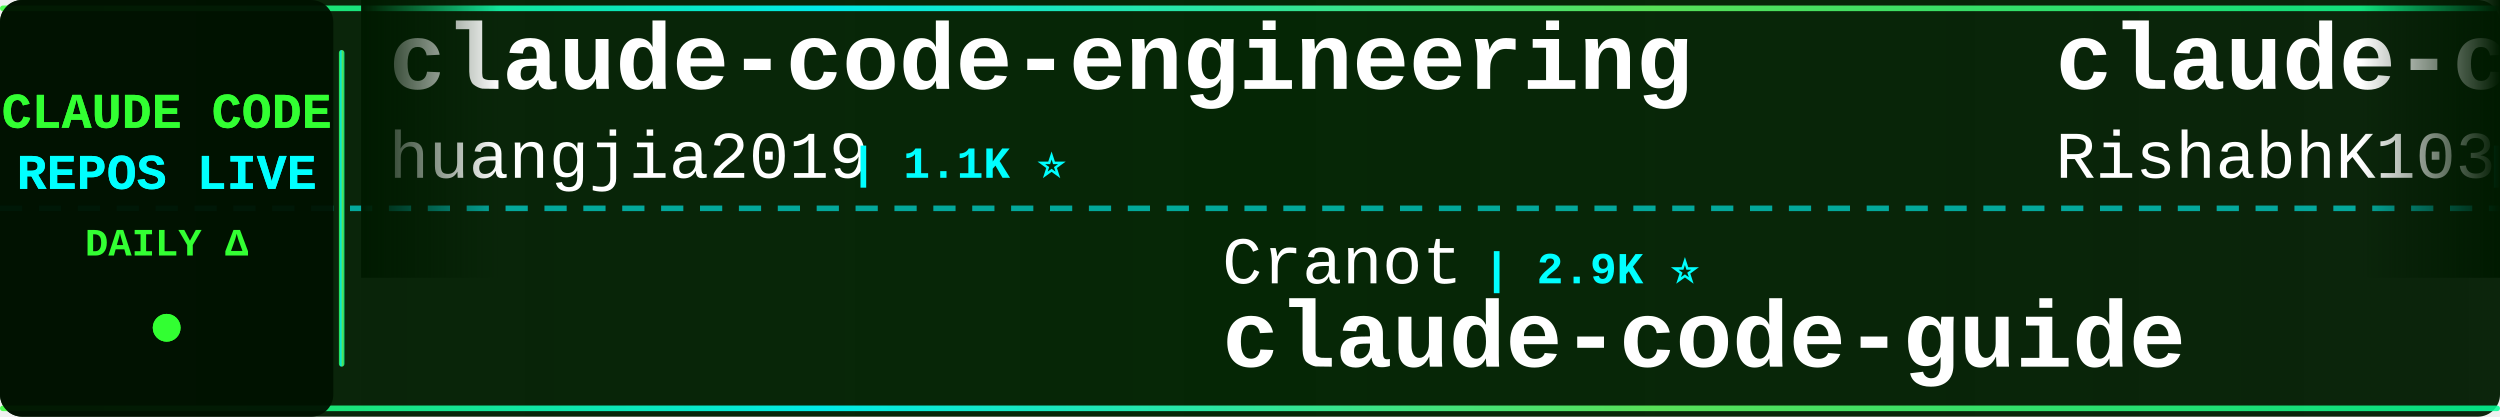
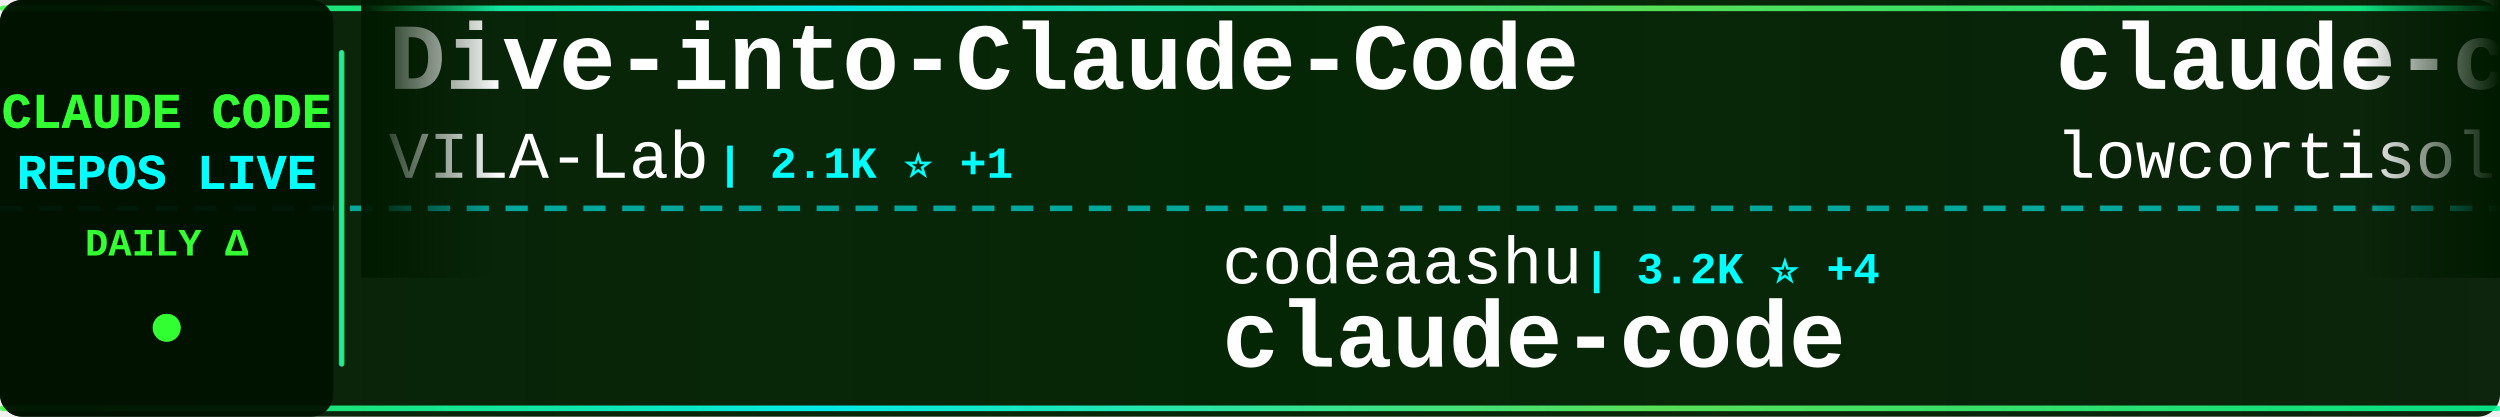
<svg xmlns="http://www.w3.org/2000/svg" width="900" height="150">
  <defs>
    <linearGradient id="tickerBg" x1="0%" y1="0%" x2="100%" y2="0%">
      <stop offset="0%" style="stop-color:#001a00;stop-opacity:0.95" />
      <stop offset="50%" style="stop-color:#002200;stop-opacity:0.98" />
      <stop offset="100%" style="stop-color:#001a00;stop-opacity:0.95" />
    </linearGradient>
    <linearGradient id="borderGrad" x1="0%" y1="0%" x2="100%" y2="0%">
      <stop offset="0%" style="stop-color:#33ff33;stop-opacity:0.85">
        <animate attributeName="stop-opacity" values="0.85;1;0.85" dur="2s" repeatCount="indefinite" />
      </stop>
      <stop offset="33%" style="stop-color:#00ffff;stop-opacity:0.9">
        <animate attributeName="stop-opacity" values="0.9;1;0.9" dur="2.2s" repeatCount="indefinite" />
      </stop>
      <stop offset="66%" style="stop-color:#66ff66;stop-opacity:0.85">
        <animate attributeName="stop-opacity" values="0.85;1;0.85" dur="1.8s" repeatCount="indefinite" />
      </stop>
      <stop offset="100%" style="stop-color:#00ff99;stop-opacity:0.85">
        <animate attributeName="stop-opacity" values="0.85;1;0.85" dur="2s" repeatCount="indefinite" />
      </stop>
    </linearGradient>
    <filter id="textGlow">
      <feGaussianBlur stdDeviation="0.1" result="coloredBlur" />
      <feMerge>
        <feMergeNode in="coloredBlur" />
        <feMergeNode in="SourceGraphic" />
      </feMerge>
    </filter>
    <filter id="metricGlow">
      <feGaussianBlur stdDeviation="0.2" result="coloredBlur" />
      <feMerge>
        <feMergeNode in="coloredBlur" />
        <feMergeNode in="SourceGraphic" />
      </feMerge>
    </filter>
    <linearGradient id="leftFade" x1="0%" y1="0%" x2="100%" y2="0%">
      <stop offset="0%" style="stop-color:#001a00;stop-opacity:1" />
      <stop offset="100%" style="stop-color:#001a00;stop-opacity:0" />
    </linearGradient>
    <linearGradient id="rightFade" x1="0%" y1="0%" x2="100%" y2="0%">
      <stop offset="0%" style="stop-color:#001a00;stop-opacity:0" />
      <stop offset="100%" style="stop-color:#001a00;stop-opacity:1" />
    </linearGradient>
  </defs>
  <rect width="900" height="150" fill="url(#tickerBg)" rx="8" />
  <rect x="0" y="2" width="900" height="2" fill="url(#borderGrad)" rx="1" />
  <rect x="0" y="146" width="900" height="2" fill="url(#borderGrad)" rx="1" />
  <line x1="0" y1="75" x2="900" y2="75" stroke="#00ffff" stroke-width="2" stroke-dasharray="8 6" opacity="0.6" />
  <rect x="0" y="0" width="120" height="150" fill="#001100" opacity="0.95" rx="8" />
  <text x="60" y="46" font-family="'Courier New', monospace" font-size="18" font-weight="bold" fill="#33ff33" text-anchor="middle" filter="url(#textGlow)">
    CLAUDE CODE
  </text>
  <text x="60" y="68" font-family="'Courier New', monospace" font-size="18" font-weight="bold" fill="#00ffff" text-anchor="middle" filter="url(#textGlow)">
    REPOS LIVE
  </text>
  <text x="60" y="92" font-family="'Courier New', monospace" font-size="14" font-weight="bold" fill="#33ff33" text-anchor="middle">
    DAILY Δ
  </text>
  <circle cx="60" cy="118" r="5" fill="#33ff33" filter="url(#metricGlow)">
    <animate attributeName="r" values="4;6;4" dur="1.5s" repeatCount="indefinite" />
    <animate attributeName="opacity" values="0.6;1;0.6" dur="1.5s" repeatCount="indefinite" />
  </circle>
  <rect x="122" y="18" width="2" height="114" fill="url(#borderGrad)" rx="1" />
  <clipPath id="tickerClip">
    <rect x="130" y="0" width="770" height="150" />
  </clipPath>
  <g clip-path="url(#tickerClip)">
    <g id="tickerItems">
      <animateTransform attributeName="transform" attributeType="XML" type="translate" from="0 0" to="-3000 0" dur="54s" repeatCount="indefinite" />
      <g transform="translate(0, 0)">
-         <text x="140" y="32" font-family="'Courier New', monospace" font-size="34" font-weight="bold" fill="#ffffff">claude-code-engineering</text>
-         <text x="140" y="64" font-family="'Courier New', monospace" font-size="24" font-weight="normal" fill="#ffffff" opacity="1.0">huangjia2019</text>
-         <text x="306" y="64" font-family="'Courier New', monospace" font-size="16" font-weight="bold" fill="#00ffff"> | 1.1K ⭐</text>
+         <text x="140" y="32" font-family="'Courier New', monospace" font-size="34" font-weight="bold" fill="#ffffff">Dive-into-Claude-Code</text>
+         <text x="140" y="64" font-family="'Courier New', monospace" font-size="24" font-weight="normal" fill="#ffffff" opacity="1.0">VILA-Lab</text>
+         <text x="258" y="64" font-family="'Courier New', monospace" font-size="16" font-weight="bold" fill="#00ffff"> | 2.1K ⭐ +1</text>
      </g>
      <g transform="translate(300, 0)">
-         <text x="140" y="102" font-family="'Courier New', monospace" font-size="24" font-weight="normal" fill="#ffffff" opacity="1.0">Cranot</text>
-         <text x="234" y="102" font-family="'Courier New', monospace" font-size="16" font-weight="bold" fill="#00ffff"> | 2.9K ⭐</text>
-         <text x="140" y="132" font-family="'Courier New', monospace" font-size="34" font-weight="bold" fill="#ffffff">claude-code-guide</text>
+         <text x="140" y="102" font-family="'Courier New', monospace" font-size="24" font-weight="normal" fill="#ffffff" opacity="1.0">codeaashu</text>
+         <text x="270" y="102" font-family="'Courier New', monospace" font-size="16" font-weight="bold" fill="#00ffff"> | 3.2K ⭐ +4</text>
+         <text x="140" y="132" font-family="'Courier New', monospace" font-size="34" font-weight="bold" fill="#ffffff">claude-code</text>
      </g>
      <g transform="translate(600, 0)">
        <text x="140" y="32" font-family="'Courier New', monospace" font-size="34" font-weight="bold" fill="#ffffff">claude-code</text>
-         <text x="140" y="64" font-family="'Courier New', monospace" font-size="24" font-weight="normal" fill="#ffffff" opacity="1.0">RishabhK103</text>
-         <text x="294" y="64" font-family="'Courier New', monospace" font-size="16" font-weight="bold" fill="#00ffff"> | 106 ⭐</text>
+         <text x="140" y="64" font-family="'Courier New', monospace" font-size="24" font-weight="normal" fill="#ffffff" opacity="1.0">lowcortisolprogrammer</text>
+         <text x="414" y="64" font-family="'Courier New', monospace" font-size="16" font-weight="bold" fill="#00ffff"> | 171 ⭐</text>
      </g>
      <g transform="translate(900, 0)">
-         <text x="140" y="102" font-family="'Courier New', monospace" font-size="24" font-weight="normal" fill="#ffffff" opacity="1.0">disler</text>
-         <text x="234" y="102" font-family="'Courier New', monospace" font-size="16" font-weight="bold" fill="#00ffff"> | 1.6K ⭐</text>
-         <text x="140" y="132" font-family="'Courier New', monospace" font-size="34" font-weight="bold" fill="#ffffff">pi-vs-claude-code</text>
+         <text x="140" y="102" font-family="'Courier New', monospace" font-size="24" font-weight="normal" fill="#ffffff" opacity="1.0">oboard</text>
+         <text x="234" y="102" font-family="'Courier New', monospace" font-size="16" font-weight="bold" fill="#00ffff"> | 3.3K ⭐</text>
+         <text x="140" y="132" font-family="'Courier New', monospace" font-size="34" font-weight="bold" fill="#ffffff">claude-code-rev</text>
      </g>
      <g transform="translate(1200, 0)">
-         <text x="140" y="32" font-family="'Courier New', monospace" font-size="34" font-weight="bold" fill="#ffffff">claude-code-templates</text>
-         <text x="140" y="64" font-family="'Courier New', monospace" font-size="24" font-weight="normal" fill="#ffffff" opacity="1.0">davila7</text>
-         <text x="246" y="64" font-family="'Courier New', monospace" font-size="16" font-weight="bold" fill="#00ffff"> | 30.3K ⭐ +2</text>
+         <text x="140" y="32" font-family="'Courier New', monospace" font-size="34" font-weight="bold" fill="#ffffff">Auto-claude-code-researc...</text>
+         <text x="140" y="64" font-family="'Courier New', monospace" font-size="24" font-weight="normal" fill="#ffffff" opacity="1.0">wanshuiyin</text>
+         <text x="282" y="64" font-family="'Courier New', monospace" font-size="16" font-weight="bold" fill="#00ffff"> | 14.9K ⭐ +8</text>
      </g>
      <g transform="translate(1500, 0)">
-         <text x="140" y="102" font-family="'Courier New', monospace" font-size="24" font-weight="normal" fill="#ffffff" opacity="1.0">T-Lab-CUHKSZ</text>
-         <text x="306" y="102" font-family="'Courier New', monospace" font-size="16" font-weight="bold" fill="#00ffff"> | 328 ⭐</text>
-         <text x="140" y="132" font-family="'Courier New', monospace" font-size="34" font-weight="bold" fill="#ffffff">claude-code</text>
+         <text x="140" y="102" font-family="'Courier New', monospace" font-size="24" font-weight="normal" fill="#ffffff" opacity="1.0">Yeachan-Heo</text>
+         <text x="294" y="102" font-family="'Courier New', monospace" font-size="16" font-weight="bold" fill="#00ffff"> | 38.7K ⭐ +11</text>
+         <text x="140" y="132" font-family="'Courier New', monospace" font-size="34" font-weight="bold" fill="#ffffff">oh-my-claudecode</text>
      </g>
      <g transform="translate(1800, 0)">
-         <text x="140" y="32" font-family="'Courier New', monospace" font-size="34" font-weight="bold" fill="#ffffff">claude-code-best-practic...</text>
-         <text x="140" y="64" font-family="'Courier New', monospace" font-size="24" font-weight="normal" fill="#ffffff" opacity="1.0">shanraisshan</text>
-         <text x="306" y="64" font-family="'Courier New', monospace" font-size="16" font-weight="bold" fill="#00ffff"> | 64.7K ⭐ +13</text>
+         <text x="140" y="32" font-family="'Courier New', monospace" font-size="34" font-weight="bold" fill="#ffffff">edmunds-claude-code</text>
+         <text x="140" y="64" font-family="'Courier New', monospace" font-size="24" font-weight="normal" fill="#ffffff" opacity="1.0">edmund-io</text>
+         <text x="270" y="64" font-family="'Courier New', monospace" font-size="16" font-weight="bold" fill="#00ffff"> | 1.5K ⭐</text>
      </g>
      <g transform="translate(2100, 0)">
-         <text x="140" y="102" font-family="'Courier New', monospace" font-size="24" font-weight="normal" fill="#ffffff" opacity="1.0">zstmfhy</text>
-         <text x="246" y="102" font-family="'Courier New', monospace" font-size="16" font-weight="bold" fill="#00ffff"> | 190 ⭐</text>
-         <text x="140" y="132" font-family="'Courier New', monospace" font-size="34" font-weight="bold" fill="#ffffff">Claude-code</text>
+         <text x="140" y="102" font-family="'Courier New', monospace" font-size="24" font-weight="normal" fill="#ffffff" opacity="1.0">ding113</text>
+         <text x="246" y="102" font-family="'Courier New', monospace" font-size="16" font-weight="bold" fill="#00ffff"> | 3.3K ⭐ -1</text>
+         <text x="140" y="132" font-family="'Courier New', monospace" font-size="34" font-weight="bold" fill="#ffffff">claude-code-hub</text>
      </g>
      <g transform="translate(2400, 0)">
-         <text x="140" y="32" font-family="'Courier New', monospace" font-size="34" font-weight="bold" fill="#ffffff">claude_code_src</text>
-         <text x="140" y="64" font-family="'Courier New', monospace" font-size="24" font-weight="normal" fill="#ffffff" opacity="1.0">ponponon</text>
-         <text x="258" y="64" font-family="'Courier New', monospace" font-size="16" font-weight="bold" fill="#00ffff"> | 2.3K ⭐</text>
+         <text x="140" y="32" font-family="'Courier New', monospace" font-size="34" font-weight="bold" fill="#ffffff">claude-code</text>
+         <text x="140" y="64" font-family="'Courier New', monospace" font-size="24" font-weight="normal" fill="#ffffff" opacity="1.0">isboyjc</text>
+         <text x="246" y="64" font-family="'Courier New', monospace" font-size="16" font-weight="bold" fill="#00ffff"> | 161 ⭐</text>
      </g>
      <g transform="translate(2700, 0)">
-         <text x="140" y="102" font-family="'Courier New', monospace" font-size="24" font-weight="normal" fill="#ffffff" opacity="1.0">alejandrobalderas</text>
-         <text x="366" y="102" font-family="'Courier New', monospace" font-size="16" font-weight="bold" fill="#00ffff"> | 2.8K ⭐</text>
-         <text x="140" y="132" font-family="'Courier New', monospace" font-size="34" font-weight="bold" fill="#ffffff">claude-code-from-source</text>
+         <text x="140" y="102" font-family="'Courier New', monospace" font-size="24" font-weight="normal" fill="#ffffff" opacity="1.0">nicedreamzapp</text>
+         <text x="318" y="102" font-family="'Courier New', monospace" font-size="16" font-weight="bold" fill="#00ffff"> | 3.2K ⭐ +1</text>
+         <text x="140" y="132" font-family="'Courier New', monospace" font-size="34" font-weight="bold" fill="#ffffff">claude-code-local</text>
      </g>
      <g transform="translate(3000, 0)">
-         <text x="140" y="32" font-family="'Courier New', monospace" font-size="34" font-weight="bold" fill="#ffffff">claude-code-engineering</text>
-         <text x="140" y="64" font-family="'Courier New', monospace" font-size="24" font-weight="normal" fill="#ffffff" opacity="1.0">huangjia2019</text>
-         <text x="306" y="64" font-family="'Courier New', monospace" font-size="16" font-weight="bold" fill="#00ffff"> | 1.1K ⭐</text>
+         <text x="140" y="32" font-family="'Courier New', monospace" font-size="34" font-weight="bold" fill="#ffffff">Dive-into-Claude-Code</text>
+         <text x="140" y="64" font-family="'Courier New', monospace" font-size="24" font-weight="normal" fill="#ffffff" opacity="1.0">VILA-Lab</text>
+         <text x="258" y="64" font-family="'Courier New', monospace" font-size="16" font-weight="bold" fill="#00ffff"> | 2.1K ⭐ +1</text>
      </g>
      <g transform="translate(3300, 0)">
-         <text x="140" y="102" font-family="'Courier New', monospace" font-size="24" font-weight="normal" fill="#ffffff" opacity="1.0">Cranot</text>
-         <text x="234" y="102" font-family="'Courier New', monospace" font-size="16" font-weight="bold" fill="#00ffff"> | 2.9K ⭐</text>
-         <text x="140" y="132" font-family="'Courier New', monospace" font-size="34" font-weight="bold" fill="#ffffff">claude-code-guide</text>
+         <text x="140" y="102" font-family="'Courier New', monospace" font-size="24" font-weight="normal" fill="#ffffff" opacity="1.0">codeaashu</text>
+         <text x="270" y="102" font-family="'Courier New', monospace" font-size="16" font-weight="bold" fill="#00ffff"> | 3.2K ⭐ +4</text>
+         <text x="140" y="132" font-family="'Courier New', monospace" font-size="34" font-weight="bold" fill="#ffffff">claude-code</text>
      </g>
      <g transform="translate(3600, 0)">
        <text x="140" y="32" font-family="'Courier New', monospace" font-size="34" font-weight="bold" fill="#ffffff">claude-code</text>
-         <text x="140" y="64" font-family="'Courier New', monospace" font-size="24" font-weight="normal" fill="#ffffff" opacity="1.0">RishabhK103</text>
-         <text x="294" y="64" font-family="'Courier New', monospace" font-size="16" font-weight="bold" fill="#00ffff"> | 106 ⭐</text>
+         <text x="140" y="64" font-family="'Courier New', monospace" font-size="24" font-weight="normal" fill="#ffffff" opacity="1.0">lowcortisolprogrammer</text>
+         <text x="414" y="64" font-family="'Courier New', monospace" font-size="16" font-weight="bold" fill="#00ffff"> | 171 ⭐</text>
      </g>
      <g transform="translate(3900, 0)">
-         <text x="140" y="102" font-family="'Courier New', monospace" font-size="24" font-weight="normal" fill="#ffffff" opacity="1.0">disler</text>
-         <text x="234" y="102" font-family="'Courier New', monospace" font-size="16" font-weight="bold" fill="#00ffff"> | 1.6K ⭐</text>
-         <text x="140" y="132" font-family="'Courier New', monospace" font-size="34" font-weight="bold" fill="#ffffff">pi-vs-claude-code</text>
+         <text x="140" y="102" font-family="'Courier New', monospace" font-size="24" font-weight="normal" fill="#ffffff" opacity="1.0">oboard</text>
+         <text x="234" y="102" font-family="'Courier New', monospace" font-size="16" font-weight="bold" fill="#00ffff"> | 3.3K ⭐</text>
+         <text x="140" y="132" font-family="'Courier New', monospace" font-size="34" font-weight="bold" fill="#ffffff">claude-code-rev</text>
      </g>
    </g>
  </g>
  <rect x="130" y="0" width="50" height="100" fill="url(#leftFade)" />
  <rect x="850" y="0" width="50" height="100" fill="url(#rightFade)" />
</svg>
